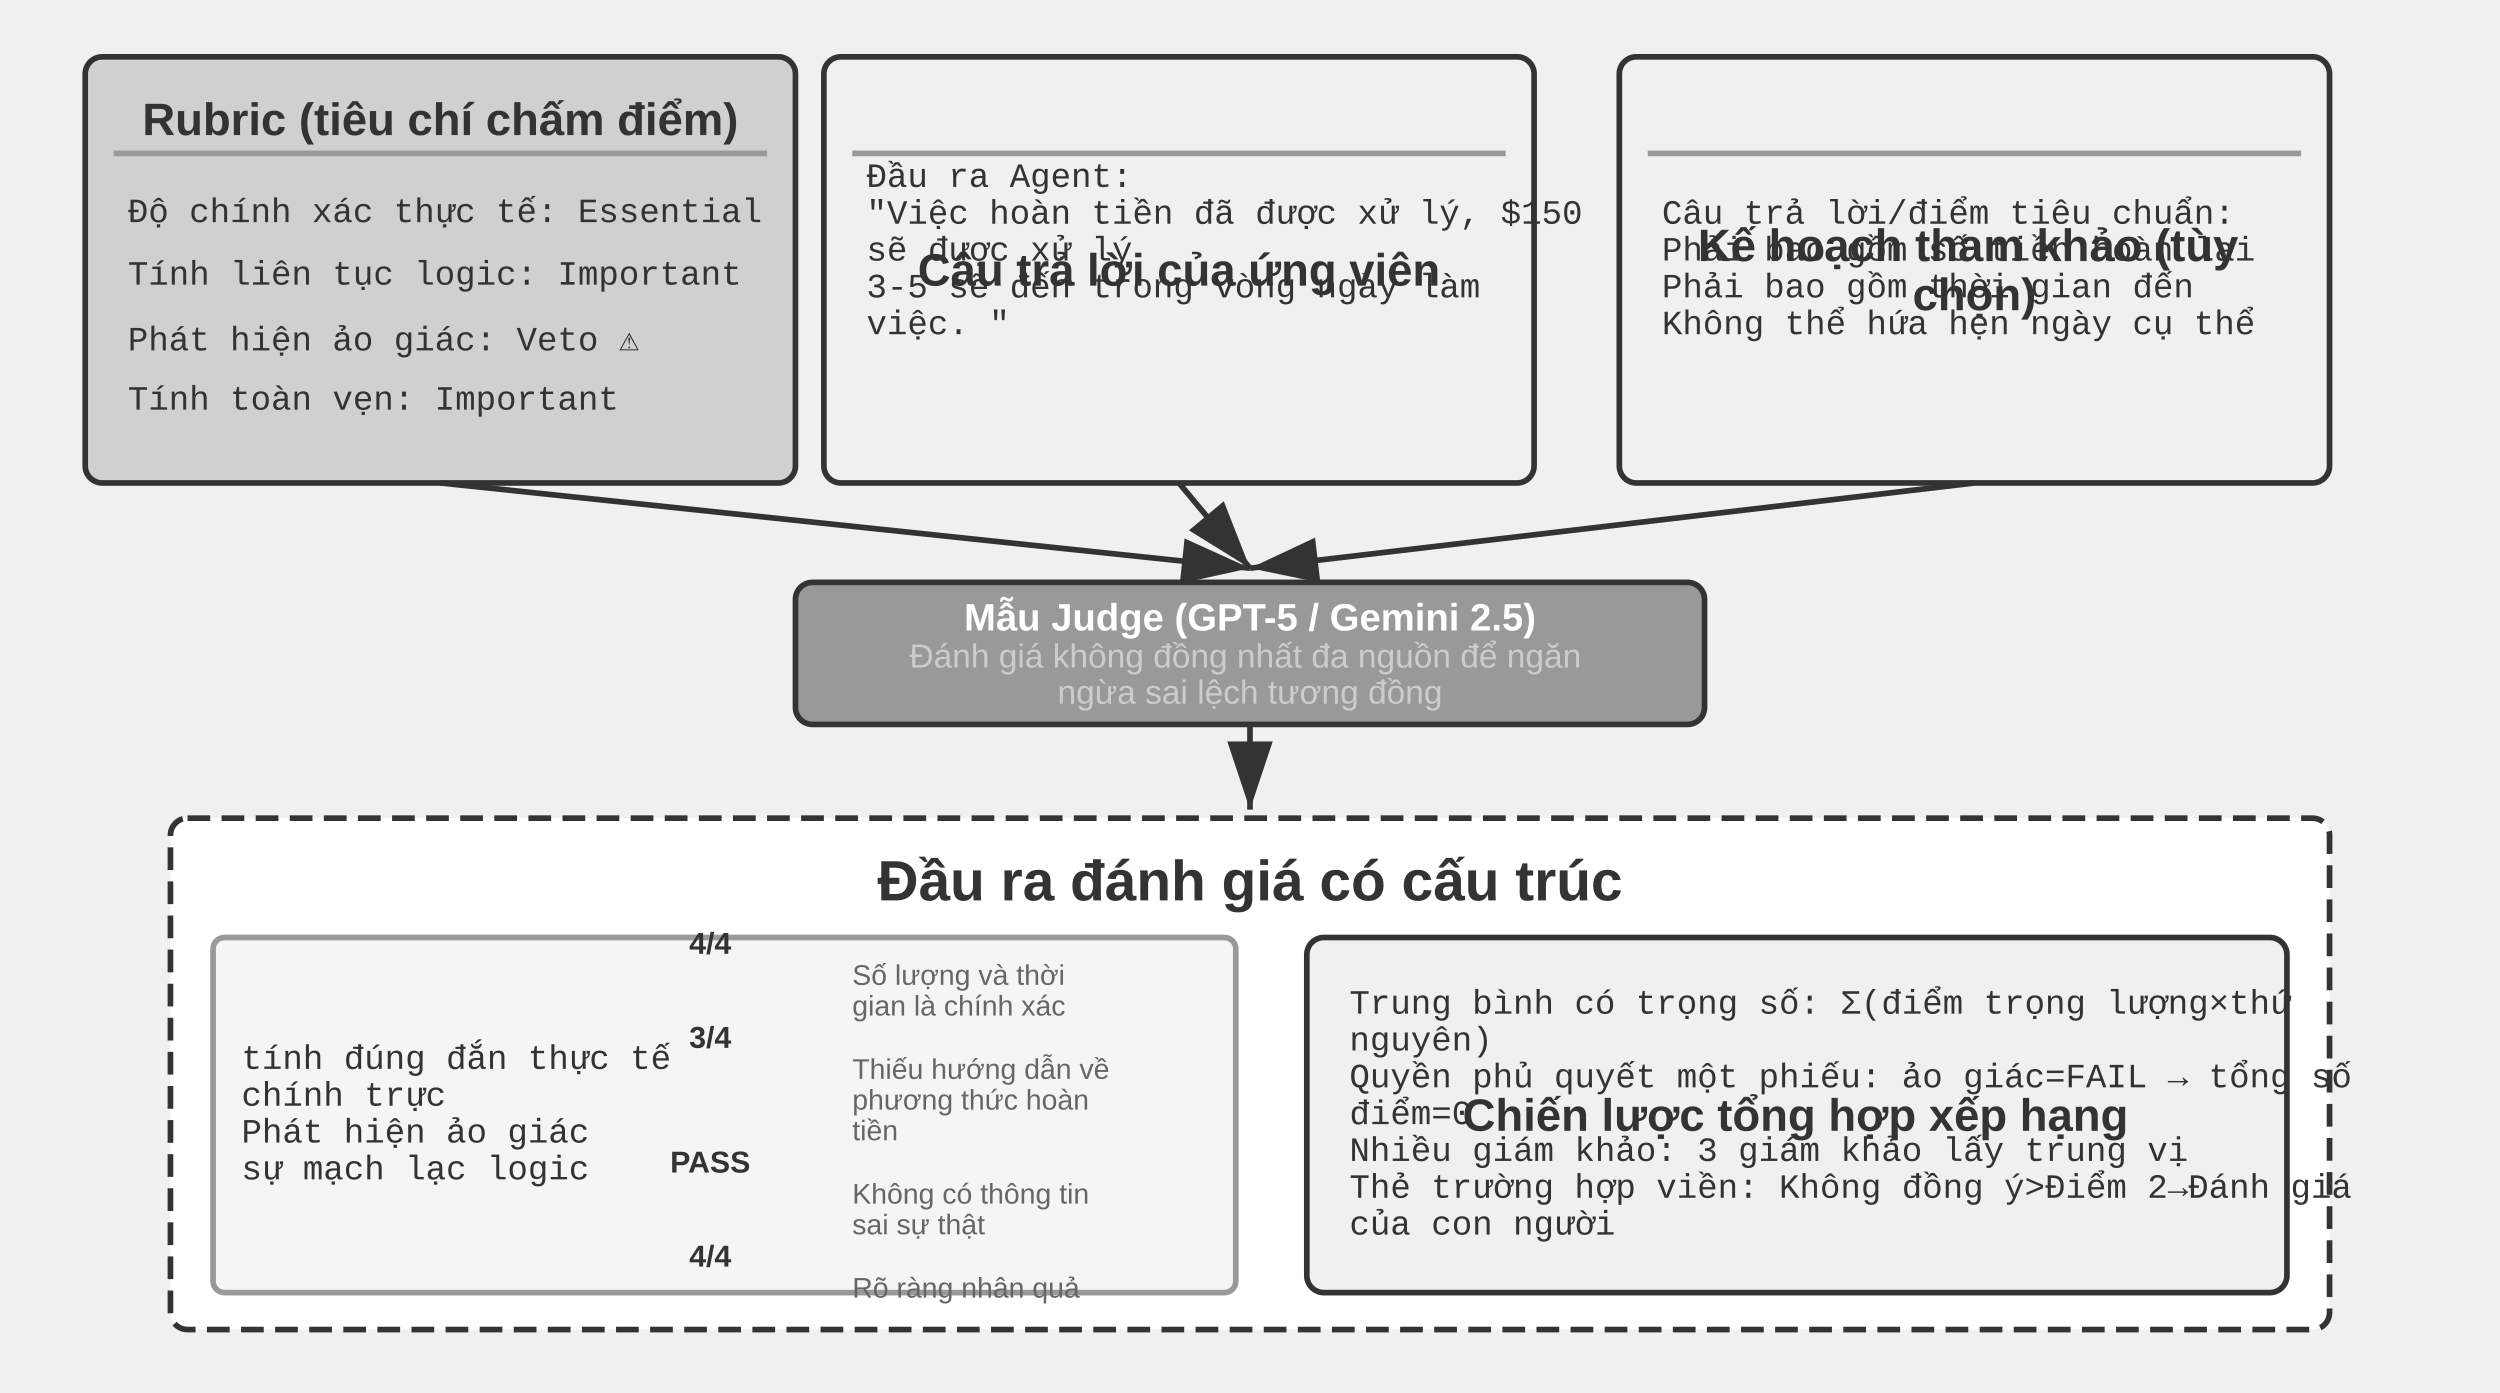
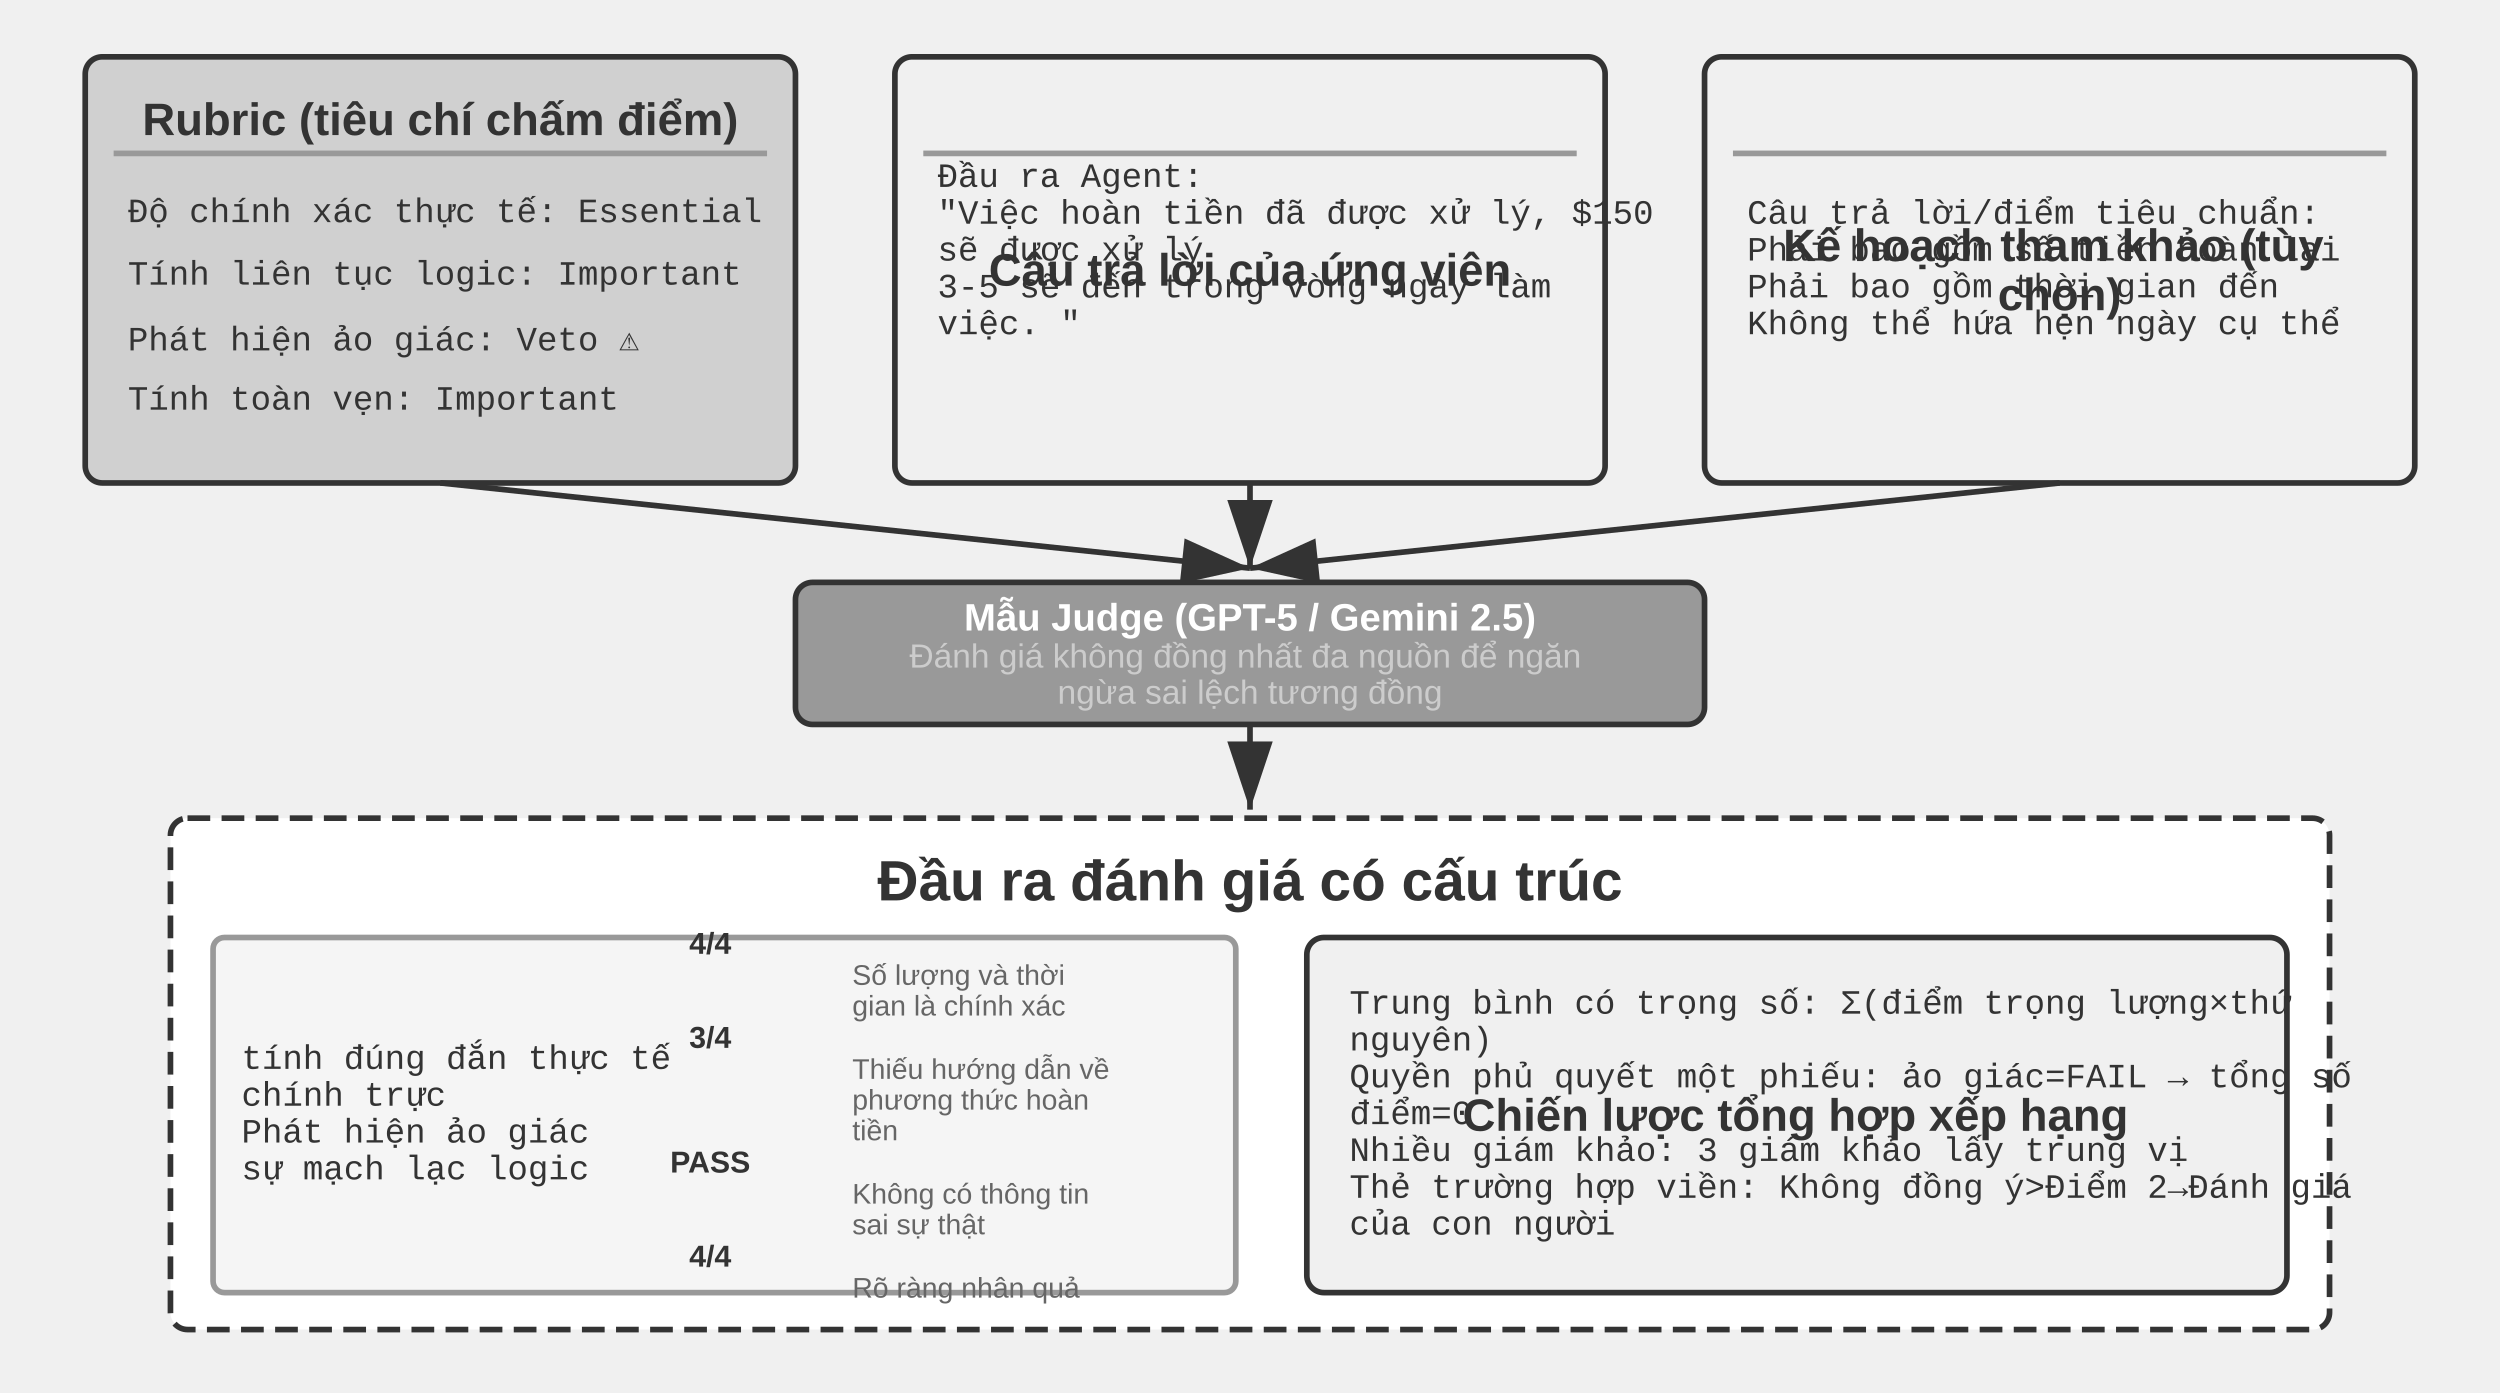
<svg xmlns="http://www.w3.org/2000/svg" viewBox="0 40 880 490" width="880" height="490" style="background:#ffffff">
  <defs>
    <marker id="ah" markerWidth="12" markerHeight="8" refX="12" refY="4" orient="auto">
      <polygon points="0 0, 12 4, 0 8" fill="#333333" />
    </marker>
    <marker id="ah-light" markerWidth="12" markerHeight="8" refX="12" refY="4" orient="auto">
      <polygon points="0 0, 12 4, 0 8" fill="#999999" />
    </marker>
  </defs>
  <rect x="30" y="60" width="250" height="150" rx="6" fill="#d0d0d0" stroke="#333333" stroke-width="2" />
  <text x="155" y="82" font-family="Arial, 'Helvetica Neue', Helvetica, 'PingFang SC', 'Microsoft YaHei', sans-serif" font-size="16" fill="#333333" text-anchor="middle" dominant-baseline="central" font-weight="bold">Rubric (tiêu chí chấm điểm)</text>
  <line x1="40" y1="94" x2="270" y2="94" stroke="#999999" stroke-width="2" />
  <text x="45" y="115" font-family="'Courier New', Courier, monospace" font-size="12" fill="#333333" text-anchor="start" dominant-baseline="central">Độ chính xác thực tế: Essential</text>
  <text x="45" y="137" font-family="'Courier New', Courier, monospace" font-size="12" fill="#333333" text-anchor="start" dominant-baseline="central">Tính liên tục logic: Important</text>
  <text x="45" y="159" font-family="'Courier New', Courier, monospace" font-size="12" fill="#333333" text-anchor="start" dominant-baseline="central">Phát hiện ảo giác: Veto ⚠</text>
  <text x="45" y="181" font-family="'Courier New', Courier, monospace" font-size="12" fill="#333333" text-anchor="start" dominant-baseline="central">Tính toàn vẹn: Important</text>
-   <rect x="290" y="60" width="250" height="150" rx="6" fill="#f0f0f0" stroke="#333333" stroke-width="2" />
-   <text x="415" y="135" font-family="Arial, 'Helvetica Neue', Helvetica, 'PingFang SC', 'Microsoft YaHei', sans-serif" font-size="16" fill="#333333" text-anchor="middle" dominant-baseline="central" font-weight="bold">Câu trả lời của ứng viên</text>
-   <line x1="300" y1="94" x2="530" y2="94" stroke="#999999" stroke-width="2" />
-   <text x="305" y="102.6" font-family="'Courier New', Courier, monospace" font-size="12" fill="#333333" text-anchor="start" dominant-baseline="central">Đầu ra Agent:</text>
-   <text x="305" y="0" font-family="'Courier New', Courier, monospace" font-size="12" fill="#333333" text-anchor="start" dominant-baseline="central">
-     <tspan x="305" dy="115.56">"Việc hoàn tiền đã được xử lý, $150</tspan>
-     <tspan x="305" dy="12.96">sẽ được xử lý</tspan>
+   <rect x="315" y="60" width="250" height="150" rx="6" fill="#f0f0f0" stroke="#333333" stroke-width="2" />
+   <text x="440" y="135" font-family="Arial, 'Helvetica Neue', Helvetica, 'PingFang SC', 'Microsoft YaHei', sans-serif" font-size="16" fill="#333333" text-anchor="middle" dominant-baseline="central" font-weight="bold">Câu trả lời của ứng viên</text>
+   <line x1="325" y1="94" x2="555" y2="94" stroke="#999999" stroke-width="2" />
+   <text x="330" y="102.6" font-family="'Courier New', Courier, monospace" font-size="12" fill="#333333" text-anchor="start" dominant-baseline="central">Đầu ra Agent:</text>
+   <text x="330" y="0" font-family="'Courier New', Courier, monospace" font-size="12" fill="#333333" text-anchor="start" dominant-baseline="central">
+     <tspan x="330" dy="115.56">"Việc hoàn tiền đã được xử lý, $150</tspan>
+     <tspan x="330" dy="12.96">sẽ được xử lý</tspan>
  </text>
-   <text x="305" y="0" font-family="'Courier New', Courier, monospace" font-size="12" fill="#333333" text-anchor="start" dominant-baseline="central">
-     <tspan x="305" dy="141.48">3-5 sẽ đến trong vòng ngày làm</tspan>
-     <tspan x="305" dy="12.96">việc. "</tspan>
+   <text x="330" y="0" font-family="'Courier New', Courier, monospace" font-size="12" fill="#333333" text-anchor="start" dominant-baseline="central">
+     <tspan x="330" dy="141.48">3-5 sẽ đến trong vòng ngày làm</tspan>
+     <tspan x="330" dy="12.96">việc. "</tspan>
  </text>
-   <text x="305" y="167.4" font-family="'Courier New', Courier, monospace" font-size="12" fill="#333333" text-anchor="start" dominant-baseline="central" />
-   <rect x="570" y="60" width="250" height="150" rx="6" fill="#f0f0f0" stroke="#333333" stroke-width="2" />
-   <text x="695" y="0" font-family="Arial, 'Helvetica Neue', Helvetica, 'PingFang SC', 'Microsoft YaHei', sans-serif" font-size="16" fill="#333333" text-anchor="middle" dominant-baseline="central" font-weight="bold">
-     <tspan x="695" dy="126.36">Kế hoạch tham khảo (tùy</tspan>
-     <tspan x="695" dy="17.28">chọn)</tspan>
+   <text x="330" y="167.4" font-family="'Courier New', Courier, monospace" font-size="12" fill="#333333" text-anchor="start" dominant-baseline="central" />
+   <rect x="600" y="60" width="250" height="150" rx="6" fill="#f0f0f0" stroke="#333333" stroke-width="2" />
+   <text x="725" y="0" font-family="Arial, 'Helvetica Neue', Helvetica, 'PingFang SC', 'Microsoft YaHei', sans-serif" font-size="16" fill="#333333" text-anchor="middle" dominant-baseline="central" font-weight="bold">
+     <tspan x="725" dy="126.36">Kế hoạch tham khảo (tùy</tspan>
+     <tspan x="725" dy="17.28">chọn)</tspan>
  </text>
-   <line x1="580" y1="94" x2="810" y2="94" stroke="#999999" stroke-width="2" />
-   <text x="585" y="115.56" font-family="'Courier New', Courier, monospace" font-size="12" fill="#333333" text-anchor="start" dominant-baseline="central">Câu trả lời/điểm tiêu chuẩn:</text>
-   <text x="585" y="128.52" font-family="'Courier New', Courier, monospace" font-size="12" fill="#333333" text-anchor="start" dominant-baseline="central">Phải bao gồm số tiền hoàn lại</text>
-   <text x="585" y="141.48" font-family="'Courier New', Courier, monospace" font-size="12" fill="#333333" text-anchor="start" dominant-baseline="central">Phải bao gồm thời gian đến</text>
-   <text x="585" y="154.44" font-family="'Courier New', Courier, monospace" font-size="12" fill="#333333" text-anchor="start" dominant-baseline="central">Không thể hứa hẹn ngày cụ thể</text>
+   <line x1="610" y1="94" x2="840" y2="94" stroke="#999999" stroke-width="2" />
+   <text x="615" y="115.56" font-family="'Courier New', Courier, monospace" font-size="12" fill="#333333" text-anchor="start" dominant-baseline="central">Câu trả lời/điểm tiêu chuẩn:</text>
+   <text x="615" y="128.52" font-family="'Courier New', Courier, monospace" font-size="12" fill="#333333" text-anchor="start" dominant-baseline="central">Phải bao gồm số tiền hoàn lại</text>
+   <text x="615" y="141.48" font-family="'Courier New', Courier, monospace" font-size="12" fill="#333333" text-anchor="start" dominant-baseline="central">Phải bao gồm thời gian đến</text>
+   <text x="615" y="154.44" font-family="'Courier New', Courier, monospace" font-size="12" fill="#333333" text-anchor="start" dominant-baseline="central">Không thể hứa hẹn ngày cụ thể</text>
  <line x1="155" y1="210" x2="440" y2="240" stroke="#333333" stroke-width="2" marker-end="url(#ah)" />
-   <line x1="415" y1="210" x2="440" y2="240" stroke="#333333" stroke-width="2" marker-end="url(#ah)" />
-   <line x1="695" y1="210" x2="440" y2="240" stroke="#333333" stroke-width="2" marker-end="url(#ah)" />
+   <line x1="440" y1="210" x2="440" y2="240" stroke="#333333" stroke-width="2" marker-end="url(#ah)" />
+   <line x1="725" y1="210" x2="440" y2="240" stroke="#333333" stroke-width="2" marker-end="url(#ah)" />
  <rect x="280" y="245" width="320" height="50" rx="6" fill="#999999" stroke="#333333" stroke-width="2" />
  <text x="440" y="257.28" font-family="Arial, 'Helvetica Neue', Helvetica, 'PingFang SC', 'Microsoft YaHei', sans-serif" font-size="13.47" fill="#ffffff" text-anchor="middle" dominant-baseline="central" font-weight="bold">Mẫu Judge (GPT-5 / Gemini 2.5)</text>
  <text x="440" y="0" font-family="Arial, 'Helvetica Neue', Helvetica, 'PingFang SC', 'Microsoft YaHei', sans-serif" font-size="11.78" fill="#cccccc" text-anchor="middle" dominant-baseline="central" font-weight="normal">
    <tspan x="440" dy="270.91">Đánh giá không đồng nhất đa nguồn để ngăn</tspan>
    <tspan x="440" dy="12.72">ngừa sai lệch tương đồng</tspan>
  </text>
  <line x1="440" y1="295" x2="440" y2="325" stroke="#333333" stroke-width="2" marker-end="url(#ah)" />
  <rect x="60" y="328" width="760" height="180" rx="6" fill="#ffffff" stroke="#333333" stroke-width="2" stroke-dasharray="8,4" />
  <text x="440" y="350" font-family="Arial, 'Helvetica Neue', Helvetica, 'PingFang SC', 'Microsoft YaHei', sans-serif" font-size="20" fill="#333333" text-anchor="middle" dominant-baseline="central" font-weight="bold">Đầu ra đánh giá có cấu trúc</text>
  <rect x="75" y="370" width="360" height="125" rx="4" fill="#f5f5f5" stroke="#999999" stroke-width="2" />
  <text x="85" y="413.06" font-family="'Courier New', Courier, monospace" font-size="12" fill="#333333" text-anchor="start" dominant-baseline="central">tính đúng đắn thực tế</text>
  <text x="250" y="372.05" font-family="Arial, 'Helvetica Neue', Helvetica, 'PingFang SC', 'Microsoft YaHei', sans-serif" font-size="10.65" fill="#333333" text-anchor="middle" dominant-baseline="central" font-weight="bold">4/4</text>
  <text x="300" y="0" font-family="Arial, 'Helvetica Neue', Helvetica, 'PingFang SC', 'Microsoft YaHei', sans-serif" font-size="10" fill="#666666" text-anchor="start" dominant-baseline="central" font-weight="normal">
    <tspan x="300" dy="383.2">Số lượng và thời</tspan>
    <tspan x="300" dy="10.8">gian là chính xác</tspan>
  </text>
  <text x="85" y="426.02" font-family="'Courier New', Courier, monospace" font-size="12" fill="#333333" text-anchor="start" dominant-baseline="central">chính trực</text>
  <text x="250" y="405.15" font-family="Arial, 'Helvetica Neue', Helvetica, 'PingFang SC', 'Microsoft YaHei', sans-serif" font-size="10.65" fill="#333333" text-anchor="middle" dominant-baseline="central" font-weight="bold">3/4</text>
  <text x="300" y="0" font-family="Arial, 'Helvetica Neue', Helvetica, 'PingFang SC', 'Microsoft YaHei', sans-serif" font-size="10" fill="#666666" text-anchor="start" dominant-baseline="central" font-weight="normal">
    <tspan x="300" dy="416.3">Thiếu hướng dẫn về</tspan>
    <tspan x="300" dy="10.8">phương thức hoàn</tspan>
    <tspan x="300" dy="10.8">tiền</tspan>
  </text>
  <text x="85" y="438.98" font-family="'Courier New', Courier, monospace" font-size="12" fill="#333333" text-anchor="start" dominant-baseline="central">Phát hiện ảo giác</text>
  <text x="250" y="449.05" font-family="Arial, 'Helvetica Neue', Helvetica, 'PingFang SC', 'Microsoft YaHei', sans-serif" font-size="10.65" fill="#333333" text-anchor="middle" dominant-baseline="central" font-weight="bold">PASS</text>
  <text x="300" y="0" font-family="Arial, 'Helvetica Neue', Helvetica, 'PingFang SC', 'Microsoft YaHei', sans-serif" font-size="10" fill="#666666" text-anchor="start" dominant-baseline="central" font-weight="normal">
    <tspan x="300" dy="460.2">Không có thông tin</tspan>
    <tspan x="300" dy="10.8">sai sự thật</tspan>
  </text>
  <text x="85" y="451.94" font-family="'Courier New', Courier, monospace" font-size="12" fill="#333333" text-anchor="start" dominant-baseline="central">sự mạch lạc logic</text>
  <text x="250" y="482.15" font-family="Arial, 'Helvetica Neue', Helvetica, 'PingFang SC', 'Microsoft YaHei', sans-serif" font-size="10.65" fill="#333333" text-anchor="middle" dominant-baseline="central" font-weight="bold">4/4</text>
  <text x="300" y="493.3" font-family="Arial, 'Helvetica Neue', Helvetica, 'PingFang SC', 'Microsoft YaHei', sans-serif" font-size="10" fill="#666666" text-anchor="start" dominant-baseline="central" font-weight="normal">Rõ ràng nhân quả</text>
  <rect x="460" y="370" width="345" height="125" rx="6" fill="#f0f0f0" stroke="#333333" stroke-width="2" />
  <text x="632" y="432.5" font-family="Arial, 'Helvetica Neue', Helvetica, 'PingFang SC', 'Microsoft YaHei', sans-serif" font-size="16" fill="#333333" text-anchor="middle" dominant-baseline="central" font-weight="bold">Chiến lược tổng hợp xếp hạng</text>
  <text x="475" y="0" font-family="'Courier New', Courier, monospace" font-size="12" fill="#333333" text-anchor="start" dominant-baseline="central">
    <tspan x="475" dy="393.62">Trung bình có trọng số: Σ(điểm trọng lượng×thứ</tspan>
    <tspan x="475" dy="12.96">nguyên)</tspan>
  </text>
  <text x="475" y="0" font-family="'Courier New', Courier, monospace" font-size="12" fill="#333333" text-anchor="start" dominant-baseline="central">
    <tspan x="475" dy="419.54">Quyền phủ quyết một phiếu: ảo giác=FAIL → tổng số</tspan>
    <tspan x="475" dy="12.96">điểm=0</tspan>
  </text>
  <text x="475" y="445.46" font-family="'Courier New', Courier, monospace" font-size="12" fill="#333333" text-anchor="start" dominant-baseline="central">Nhiều giám khảo: 3 giám khảo lấy trung vị</text>
  <text x="475" y="0" font-family="'Courier New', Courier, monospace" font-size="12" fill="#333333" text-anchor="start" dominant-baseline="central">
    <tspan x="475" dy="458.42">Thẻ trường hợp viền: Không đồng ý&gt;Điểm 2→Đánh giá</tspan>
    <tspan x="475" dy="12.96">của con người</tspan>
  </text>
</svg>
